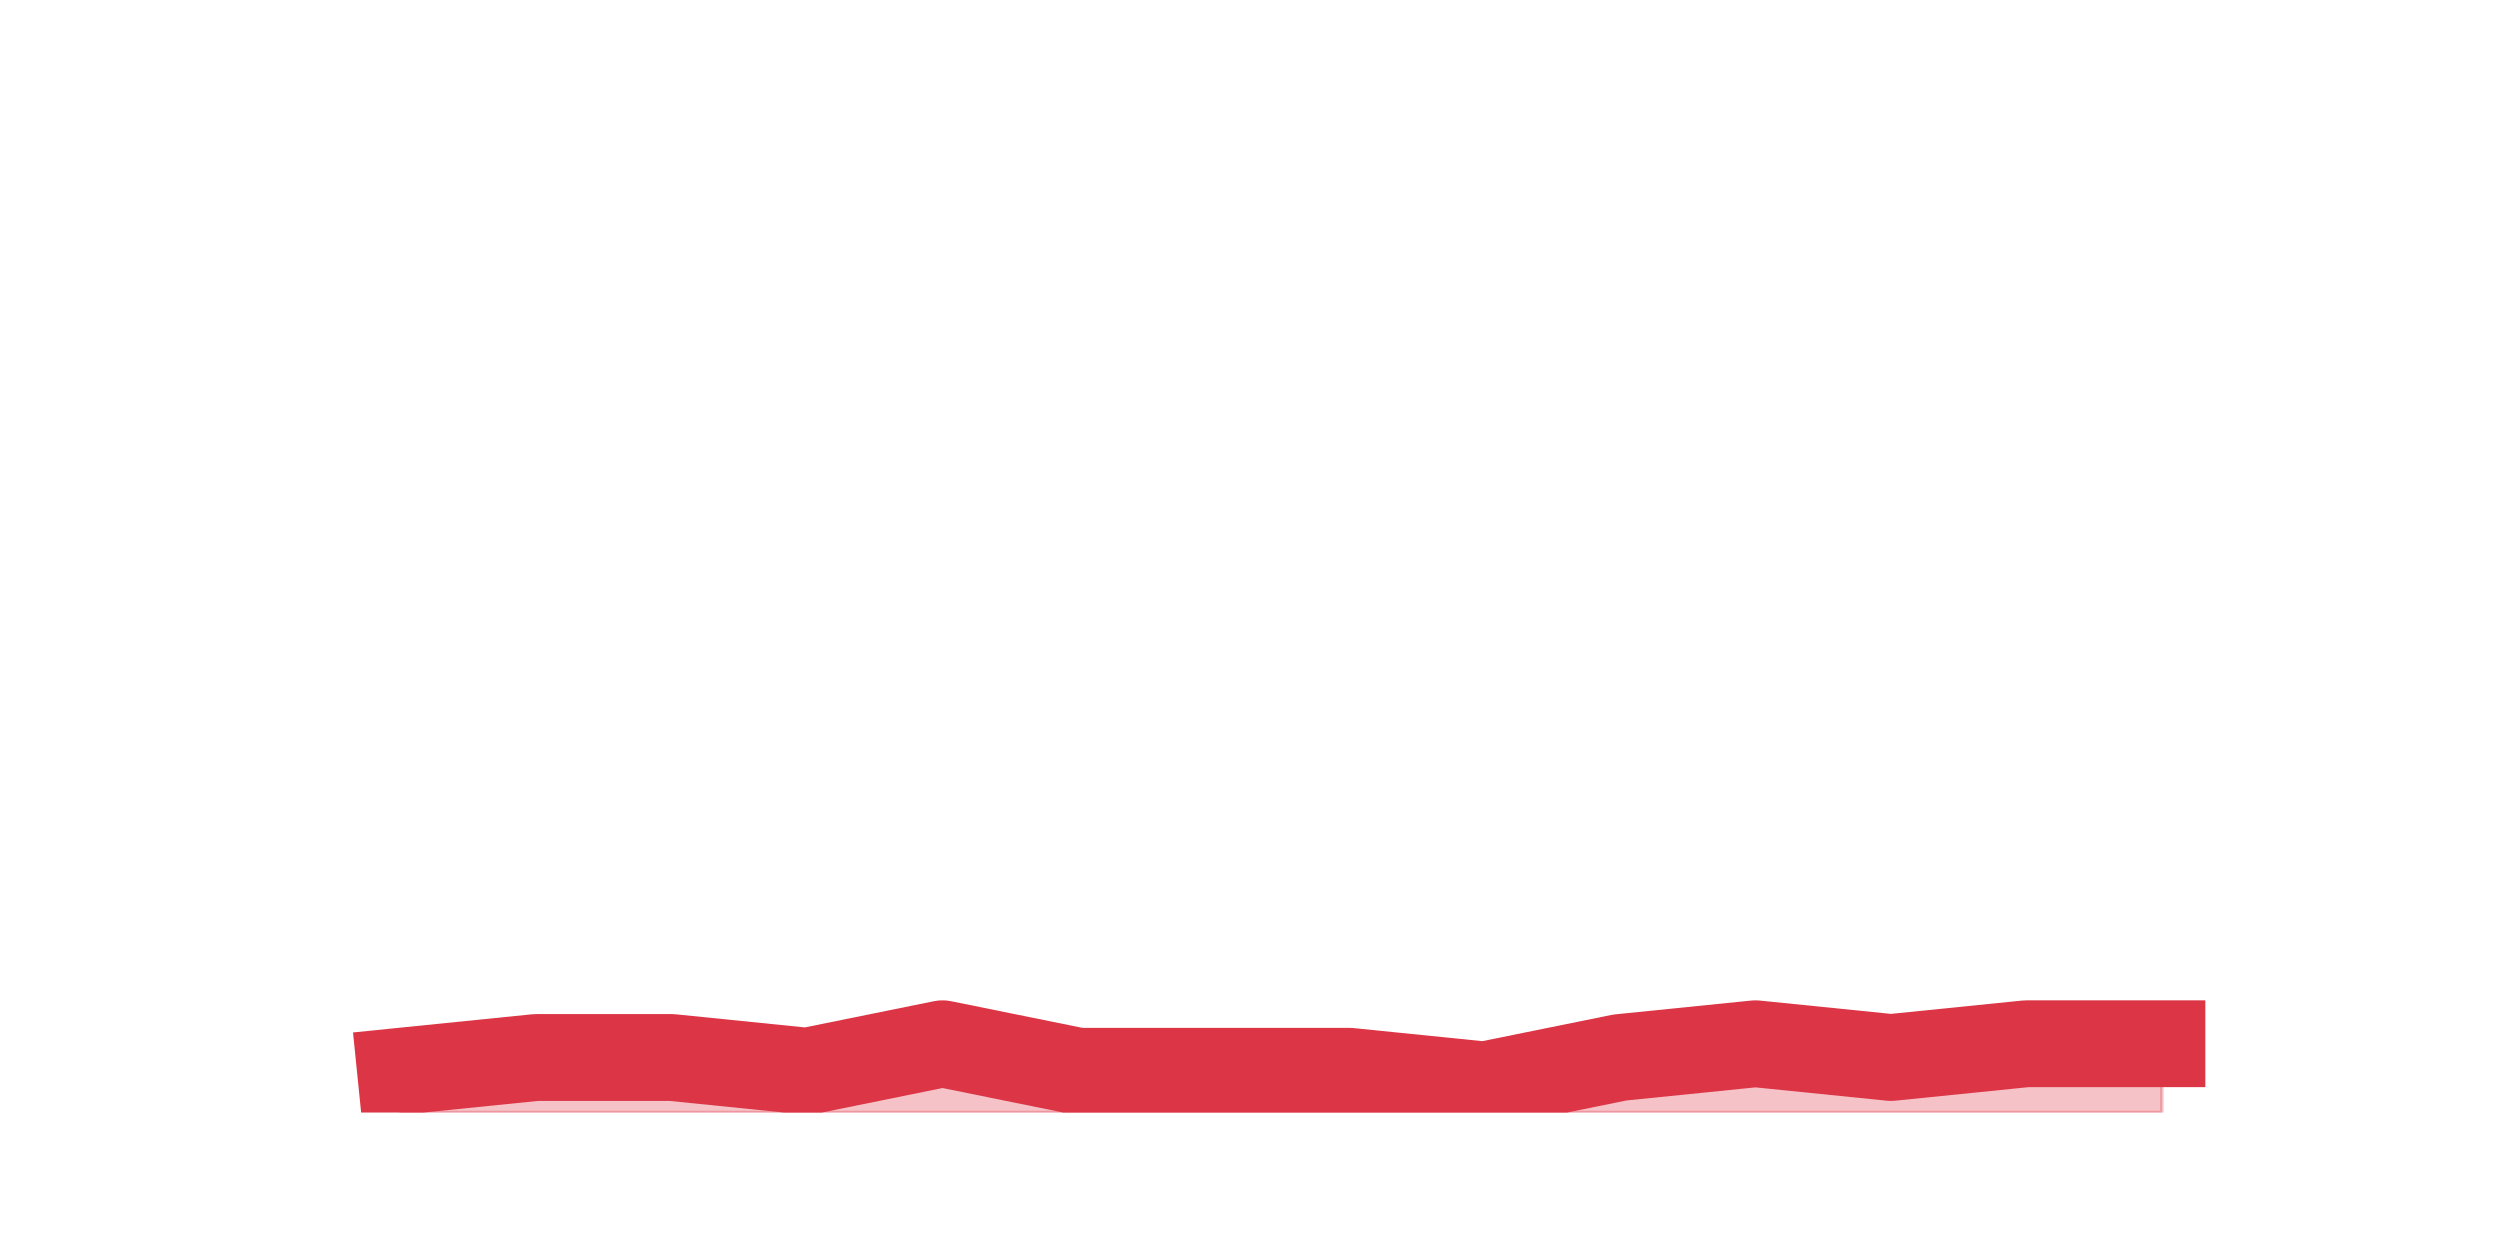
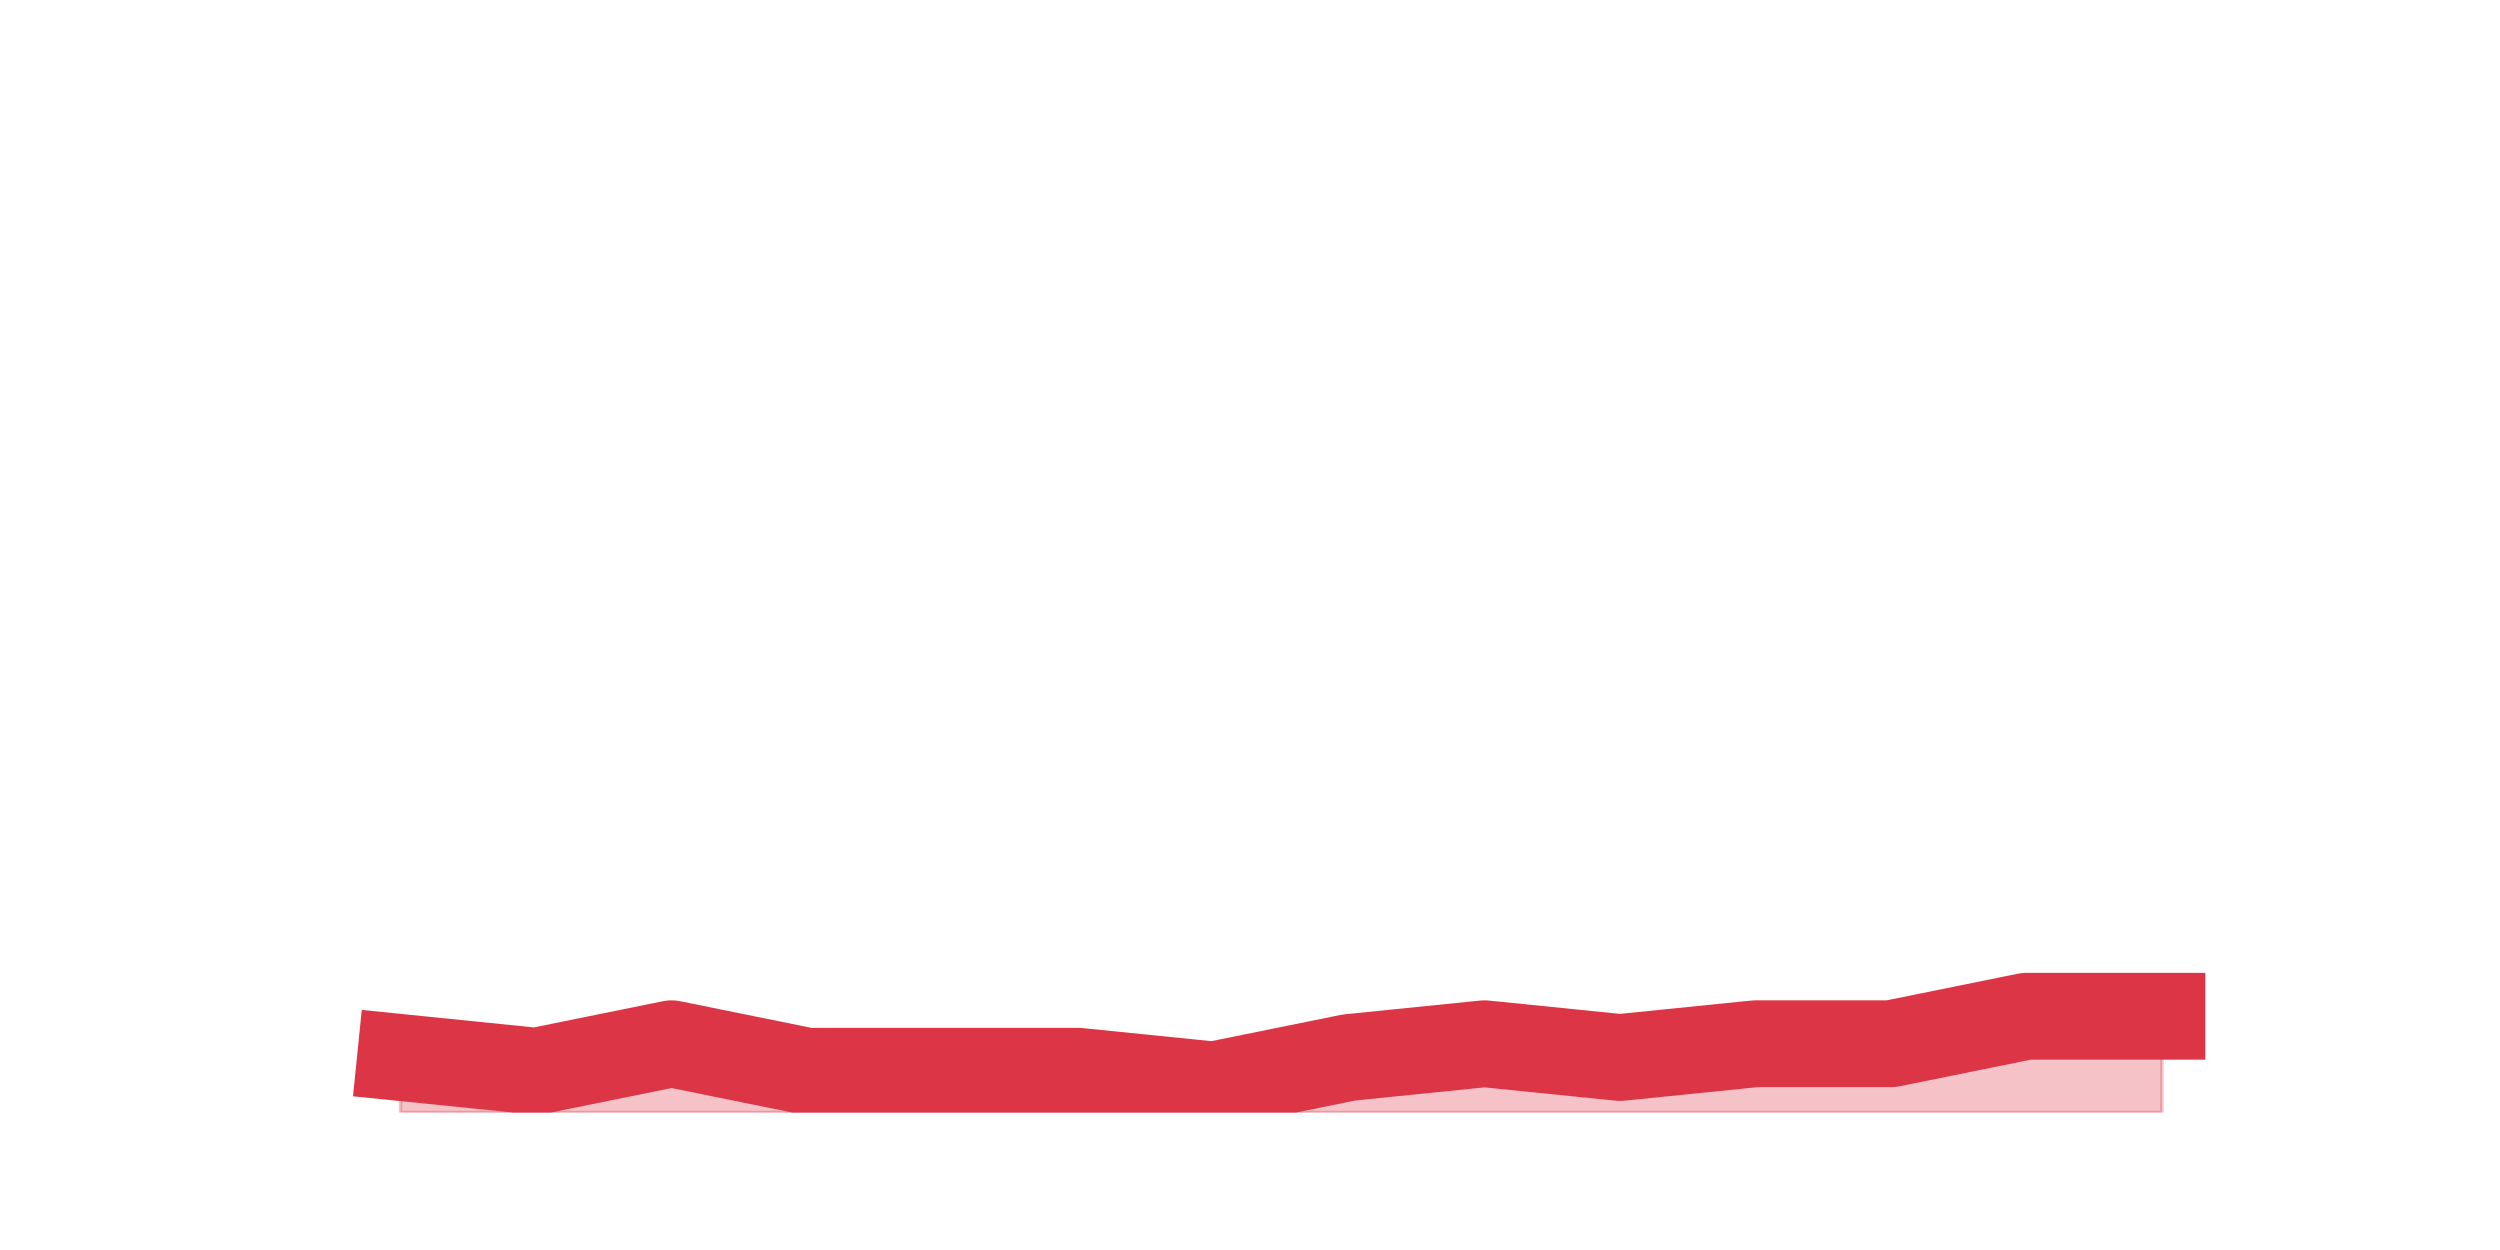
<svg xmlns="http://www.w3.org/2000/svg" xmlns:xlink="http://www.w3.org/1999/xlink" height="360pt" version="1.1" viewBox="0 0 720 360" width="720pt">
  <defs>
    <style type="text/css">*{stroke-linecap:butt;stroke-linejoin:round;}</style>
  </defs>
  <g id="figure_1">
    <g id="patch_1">
      <path d="M 0 360  L 720 360  L 720 0  L 0 0  z " style="fill:none;" />
    </g>
    <g id="axes_1">
      <g id="matplotlib.axis_1" />
      <g id="matplotlib.axis_2" />
      <g id="PolyCollection_1">
        <defs>
-           <path d="M 115.364 -51.48  L 115.364 -39.6  L 154.385 -39.6  L 193.406 -39.6  L 232.427 -39.6  L 271.448 -39.6  L 310.469 -39.6  L 349.49 -39.6  L 388.51 -39.6  L 427.531 -39.6  L 466.552 -39.6  L 505.573 -39.6  L 544.594 -39.6  L 583.615 -39.6  L 622.636 -39.6  L 622.636 -59.4  L 622.636 -59.4  L 583.615 -59.4  L 544.594 -55.44  L 505.573 -59.4  L 466.552 -55.44  L 427.531 -47.52  L 388.51 -51.48  L 349.49 -51.48  L 310.469 -51.48  L 271.448 -59.4  L 232.427 -51.48  L 193.406 -55.44  L 154.385 -55.44  L 115.364 -51.48  z " id="m8442c3c020" style="stroke:#dc3545;stroke-opacity:0.3;" />
+           <path d="M 115.364 -55.44  L 115.364 -39.6  L 154.385 -39.6  L 193.406 -39.6  L 232.427 -39.6  L 271.448 -39.6  L 310.469 -39.6  L 349.49 -39.6  L 388.51 -39.6  L 427.531 -39.6  L 466.552 -39.6  L 505.573 -39.6  L 544.594 -39.6  L 583.615 -39.6  L 622.636 -39.6  L 622.636 -67.32  L 622.636 -67.32  L 583.615 -67.32  L 544.594 -59.4  L 505.573 -59.4  L 466.552 -55.44  L 427.531 -59.4  L 388.51 -55.44  L 349.49 -47.52  L 310.469 -51.48  L 271.448 -51.48  L 232.427 -51.48  L 193.406 -59.4  L 154.385 -51.48  L 115.364 -55.44  z " id="mfedf796030" style="stroke:#dc3545;stroke-opacity:0.3;" />
        </defs>
-         <g clip-path="url(#p163984a7ef)">
-           <use style="fill:#dc3545;fill-opacity:0.3;stroke:#dc3545;stroke-opacity:0.3;" x="0" xlink:href="#m8442c3c020" y="360" />
+         <g clip-path="url(#p4533688744)">
+           <use style="fill:#dc3545;fill-opacity:0.3;stroke:#dc3545;stroke-opacity:0.3;" x="0" xlink:href="#mfedf796030" y="360" />
        </g>
      </g>
      <g id="line2d_1">
-         <path clip-path="url(#p163984a7ef)" d="M 115.364 308.52  L 154.385 304.56  L 193.406 304.56  L 232.427 308.52  L 271.448 300.6  L 310.469 308.52  L 349.49 308.52  L 388.51 308.52  L 427.531 312.48  L 466.552 304.56  L 505.573 300.6  L 544.594 304.56  L 583.615 300.6  L 622.636 300.6  " style="fill:none;stroke:#dc3545;stroke-linecap:square;stroke-width:25;" />
+         <path clip-path="url(#p4533688744)" d="M 115.364 304.56  L 154.385 308.52  L 193.406 300.6  L 232.427 308.52  L 271.448 308.52  L 310.469 308.52  L 349.49 312.48  L 388.51 304.56  L 427.531 300.6  L 466.552 304.56  L 505.573 300.6  L 544.594 300.6  L 583.615 292.68  L 622.636 292.68  " style="fill:none;stroke:#dc3545;stroke-linecap:square;stroke-width:25;" />
      </g>
    </g>
  </g>
  <defs>
-     <clipPath id="p163984a7ef">
+     <clipPath id="p4533688744">
      <rect height="277.2" width="558" x="90" y="43.2" />
    </clipPath>
  </defs>
</svg>
